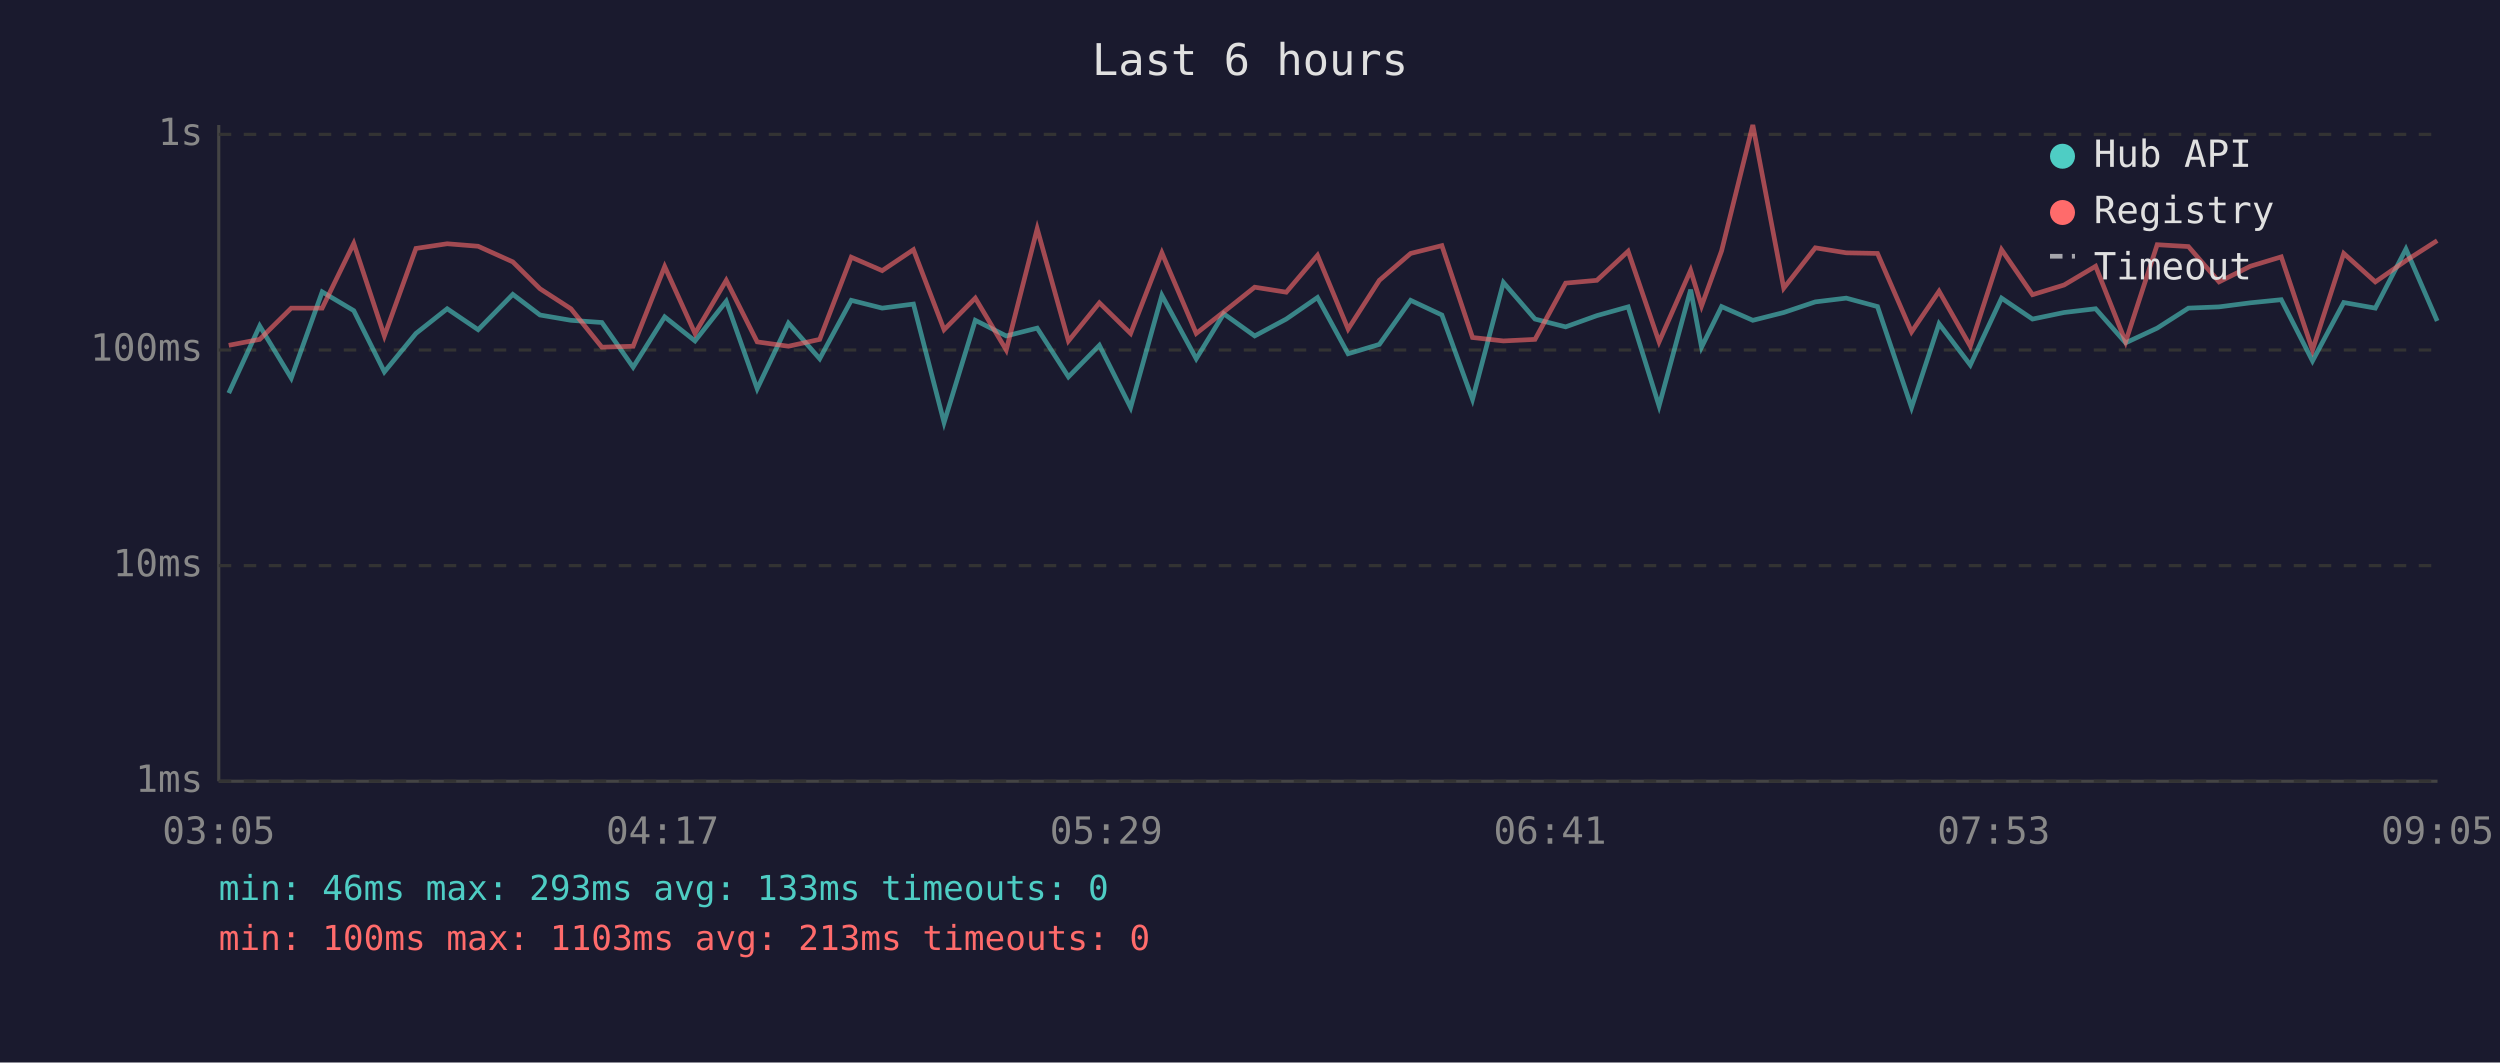
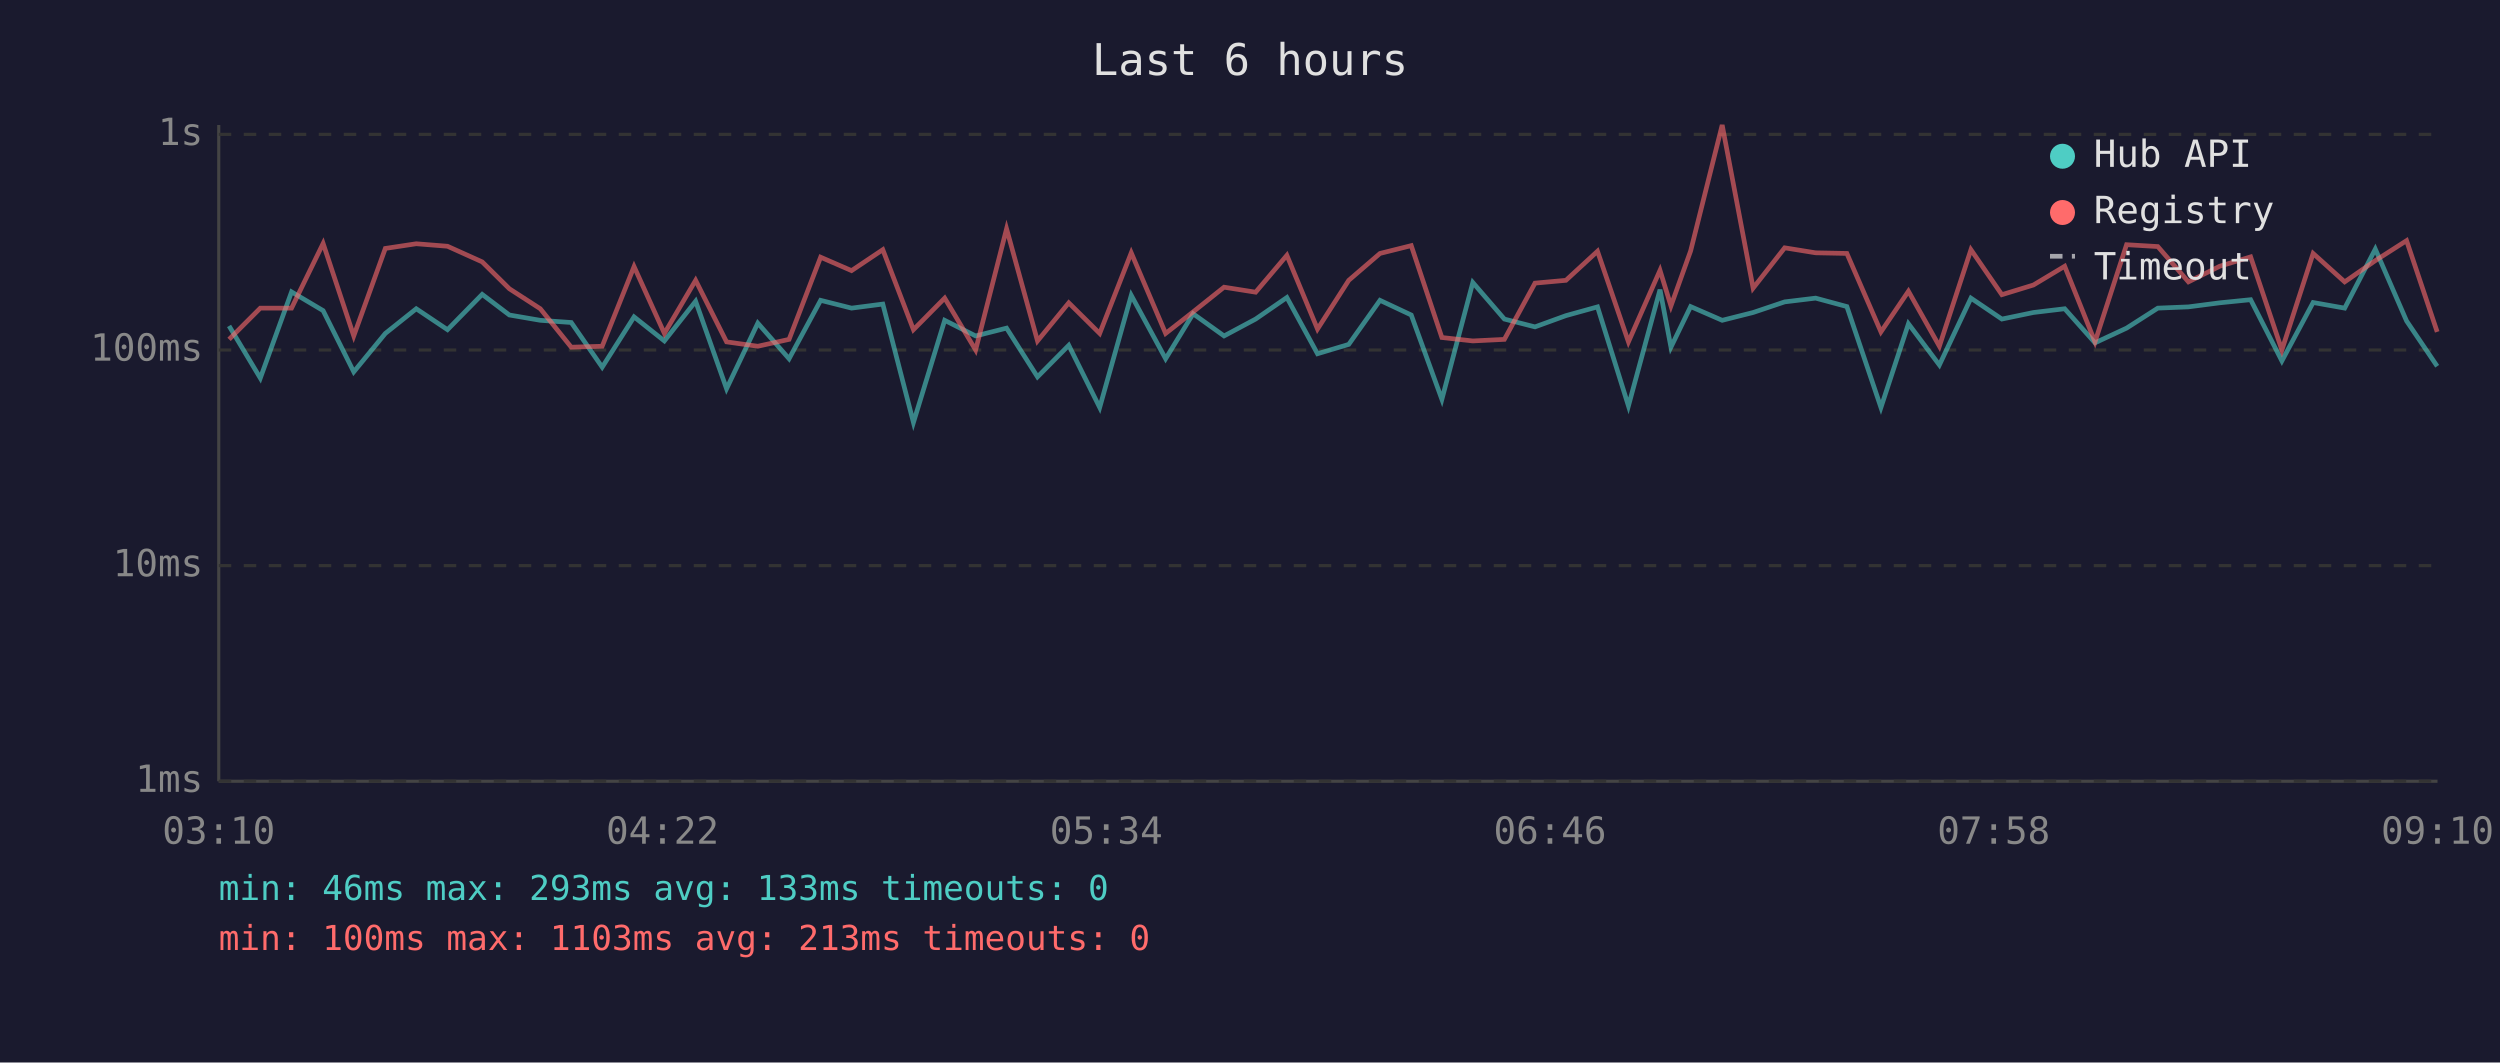
<svg xmlns="http://www.w3.org/2000/svg" viewBox="0 0 800 340" font-family="monospace" font-size="12">
  <rect width="800" height="340" fill="#1a1a2e" />
  <text x="400" y="24" fill="#e0e0e0" font-size="14" text-anchor="middle">Last 6 hours</text>
  <line x1="70" y1="40" x2="70" y2="250" stroke="#444" stroke-width="1" />
  <line x1="70" y1="250" x2="780" y2="250" stroke="#444" stroke-width="1" />
  <line x1="70" y1="250" x2="780" y2="250" stroke="#333" stroke-width="1" stroke-dasharray="4" />
  <text x="65" y="250" fill="#888" text-anchor="end" dominant-baseline="middle">1ms</text>
  <line x1="70" y1="181" x2="780" y2="181" stroke="#333" stroke-width="1" stroke-dasharray="4" />
  <text x="65" y="181" fill="#888" text-anchor="end" dominant-baseline="middle">10ms</text>
  <line x1="70" y1="112" x2="780" y2="112" stroke="#333" stroke-width="1" stroke-dasharray="4" />
  <text x="65" y="112" fill="#888" text-anchor="end" dominant-baseline="middle">100ms</text>
  <line x1="70" y1="43" x2="780" y2="43" stroke="#333" stroke-width="1" stroke-dasharray="4" />
  <text x="65" y="43" fill="#888" text-anchor="end" dominant-baseline="middle">1s</text>
-   <text x="70" y="270" fill="#888" text-anchor="middle">03:05</text>
-   <text x="212" y="270" fill="#888" text-anchor="middle">04:17</text>
-   <text x="354" y="270" fill="#888" text-anchor="middle">05:29</text>
-   <text x="496" y="270" fill="#888" text-anchor="middle">06:41</text>
-   <text x="638" y="270" fill="#888" text-anchor="middle">07:53</text>
-   <text x="780" y="270" fill="#888" text-anchor="middle">09:05</text>
-   <polyline points="73.2,125.8 83.1,104.3 93.2,121.0 103.1,93.4 113.2,99.4 123.0,119.0 133.1,106.7 143.1,98.8 153.0,105.5 164.1,94.2 172.8,100.8 182.7,102.5 192.6,103.2 202.6,117.5 212.7,101.4 222.4,109.1 232.4,96.4 242.3,124.4 252.3,103.4 262.3,114.8 272.4,96.1 282.3,98.6 292.3,97.3 302.1,135.2 312.1,102.5 322.0,107.5 331.9,105.0 341.9,120.6 351.8,110.5 361.8,130.4 371.8,94.5 382.8,114.8 391.6,100.4 401.5,107.5 411.6,102.1 421.6,95.2 431.4,113.2 441.4,110.2 451.4,96.1 461.4,100.8 471.2,127.8 481.1,90.4 491.2,102.1 501.0,104.6 511.0,101.0 521.0,98.2 530.9,129.9 541.0,92.7 544.5,111.1 550.9,98.1 560.9,102.5 570.8,100.0 580.9,96.6 590.8,95.4 600.8,98.1 611.7,130.4 620.5,103.6 630.5,116.8 640.5,95.4 650.4,102.1 660.5,100.0 670.6,98.8 680.2,109.7 690.3,105.0 700.3,98.6 710.1,98.2 720.1,96.9 730.0,95.9 740.0,115.5 750.0,96.8 760.1,98.6 769.9,79.7 779.9,102.7" fill="none" stroke="#4ecdc4" stroke-width="1.5" opacity="0.6" />
-   <polyline points="73.2,110.5 83.1,108.6 93.2,98.6 103.1,98.6 113.2,77.9 123.0,107.5 133.1,79.5 143.1,78.0 153.0,78.8 164.1,83.8 172.8,92.4 182.7,98.8 192.6,111.1 202.6,110.8 212.7,85.3 222.4,106.7 232.4,89.7 242.3,109.4 252.3,110.8 262.3,108.6 272.4,82.3 282.3,86.6 292.3,79.9 302.1,105.5 312.1,95.4 322.0,112.0 331.9,73.2 341.9,109.1 351.8,96.9 361.8,106.7 371.8,80.9 382.8,106.7 391.6,99.8 401.5,91.9 411.6,93.5 421.6,81.7 431.4,105.3 441.4,89.7 451.4,81.1 461.4,78.6 471.2,108.0 481.1,109.1 491.2,108.6 501.0,90.6 511.0,89.7 521.0,80.4 530.9,109.4 541.0,86.5 544.5,97.9 550.9,80.3 560.9,40.0 570.8,92.2 580.9,79.3 590.8,80.9 600.8,81.1 611.7,106.2 620.5,93.2 630.5,110.8 640.5,79.9 650.4,94.3 660.5,91.2 670.6,85.2 680.2,109.4 690.3,78.3 700.3,78.9 710.1,90.2 720.1,85.2 730.0,82.2 740.0,112.0 750.0,81.1 760.1,90.2 769.9,83.4 779.9,77.0" fill="none" stroke="#ff6b6b" stroke-width="1.5" opacity="0.6" />
+   <text x="70" y="270" fill="#888" text-anchor="middle">03:10</text>
+   <text x="212" y="270" fill="#888" text-anchor="middle">04:22</text>
+   <text x="354" y="270" fill="#888" text-anchor="middle">05:34</text>
+   <text x="496" y="270" fill="#888" text-anchor="middle">06:46</text>
+   <text x="638" y="270" fill="#888" text-anchor="middle">07:58</text>
+   <text x="780" y="270" fill="#888" text-anchor="middle">09:10</text>
+   <polyline points="73.3,104.3 83.3,121.0 93.3,93.4 103.4,99.4 113.2,119.0 123.3,106.7 133.2,98.8 143.2,105.5 154.3,94.2 163.0,100.8 172.9,102.5 182.8,103.2 192.7,117.5 202.9,101.4 212.6,109.1 222.6,96.4 232.5,124.4 242.5,103.4 252.5,114.8 262.6,96.1 272.5,98.6 282.5,97.3 292.3,135.2 302.3,102.5 312.2,107.5 322.1,105.0 332.0,120.6 342.0,110.5 351.9,130.4 362.0,94.5 373.0,114.8 381.8,100.4 391.7,107.5 401.8,102.1 411.8,95.2 421.6,113.2 431.6,110.2 441.6,96.1 451.6,100.8 461.4,127.8 471.3,90.4 481.4,102.1 491.2,104.6 501.1,101.0 511.2,98.2 521.1,129.9 531.2,92.7 534.7,111.1 541.0,98.1 551.1,102.5 561.0,100.0 571.1,96.6 581.0,95.4 591.0,98.1 601.9,130.4 610.7,103.6 620.6,116.8 630.7,95.4 640.6,102.1 650.7,100.0 660.7,98.8 670.4,109.7 680.5,105.0 690.5,98.6 700.3,98.2 710.3,96.9 720.2,95.9 730.2,115.5 740.2,96.8 750.3,98.6 760.1,79.7 770.1,102.7 779.9,117.2" fill="none" stroke="#4ecdc4" stroke-width="1.5" opacity="0.6" />
+   <polyline points="73.3,108.6 83.3,98.6 93.3,98.6 103.4,77.9 113.2,107.5 123.3,79.5 133.2,78.0 143.2,78.8 154.3,83.8 163.0,92.4 172.9,98.8 182.8,111.1 192.7,110.8 202.9,85.3 212.6,106.7 222.6,89.7 232.5,109.4 242.5,110.8 252.5,108.6 262.6,82.3 272.5,86.6 282.5,79.9 292.3,105.5 302.3,95.4 312.2,112.0 322.1,73.2 332.0,109.1 342.0,96.9 351.9,106.7 362.0,80.9 373.0,106.7 381.8,99.8 391.7,91.9 401.8,93.5 411.8,81.7 421.6,105.3 431.6,89.7 441.6,81.1 451.6,78.6 461.4,108.0 471.3,109.1 481.4,108.6 491.2,90.6 501.1,89.7 511.2,80.4 521.1,109.4 531.2,86.5 534.7,97.9 541.0,80.3 551.1,40.0 561.0,92.2 571.1,79.3 581.0,80.9 591.0,81.1 601.9,106.2 610.7,93.2 620.6,110.8 630.7,79.9 640.6,94.3 650.7,91.2 660.7,85.2 670.4,109.4 680.5,78.3 690.5,78.9 700.3,90.2 710.3,85.2 720.2,82.2 730.2,112.0 740.2,81.1 750.3,90.2 760.1,83.4 770.1,77.0 779.9,106.2" fill="none" stroke="#ff6b6b" stroke-width="1.5" opacity="0.6" />
  <circle cx="660" cy="50" r="4" fill="#4ecdc4" />
  <text x="670" y="50" fill="#e0e0e0" dominant-baseline="middle">Hub API</text>
  <circle cx="660" cy="68" r="4" fill="#ff6b6b" />
  <text x="670" y="68" fill="#e0e0e0" dominant-baseline="middle">Registry</text>
  <line x1="656" y1="82" x2="664" y2="82" stroke="#e0e0e0" stroke-width="1.5" stroke-dasharray="4,3" opacity="0.7" />
  <text x="670" y="86" fill="#e0e0e0" dominant-baseline="middle">Timeout</text>
  <text x="70" y="288" fill="#4ecdc4" font-size="11">min: 46ms  max: 293ms  avg: 133ms  timeouts: 0</text>
  <text x="70" y="304" fill="#ff6b6b" font-size="11">min: 100ms  max: 1103ms  avg: 213ms  timeouts: 0</text>
</svg>
